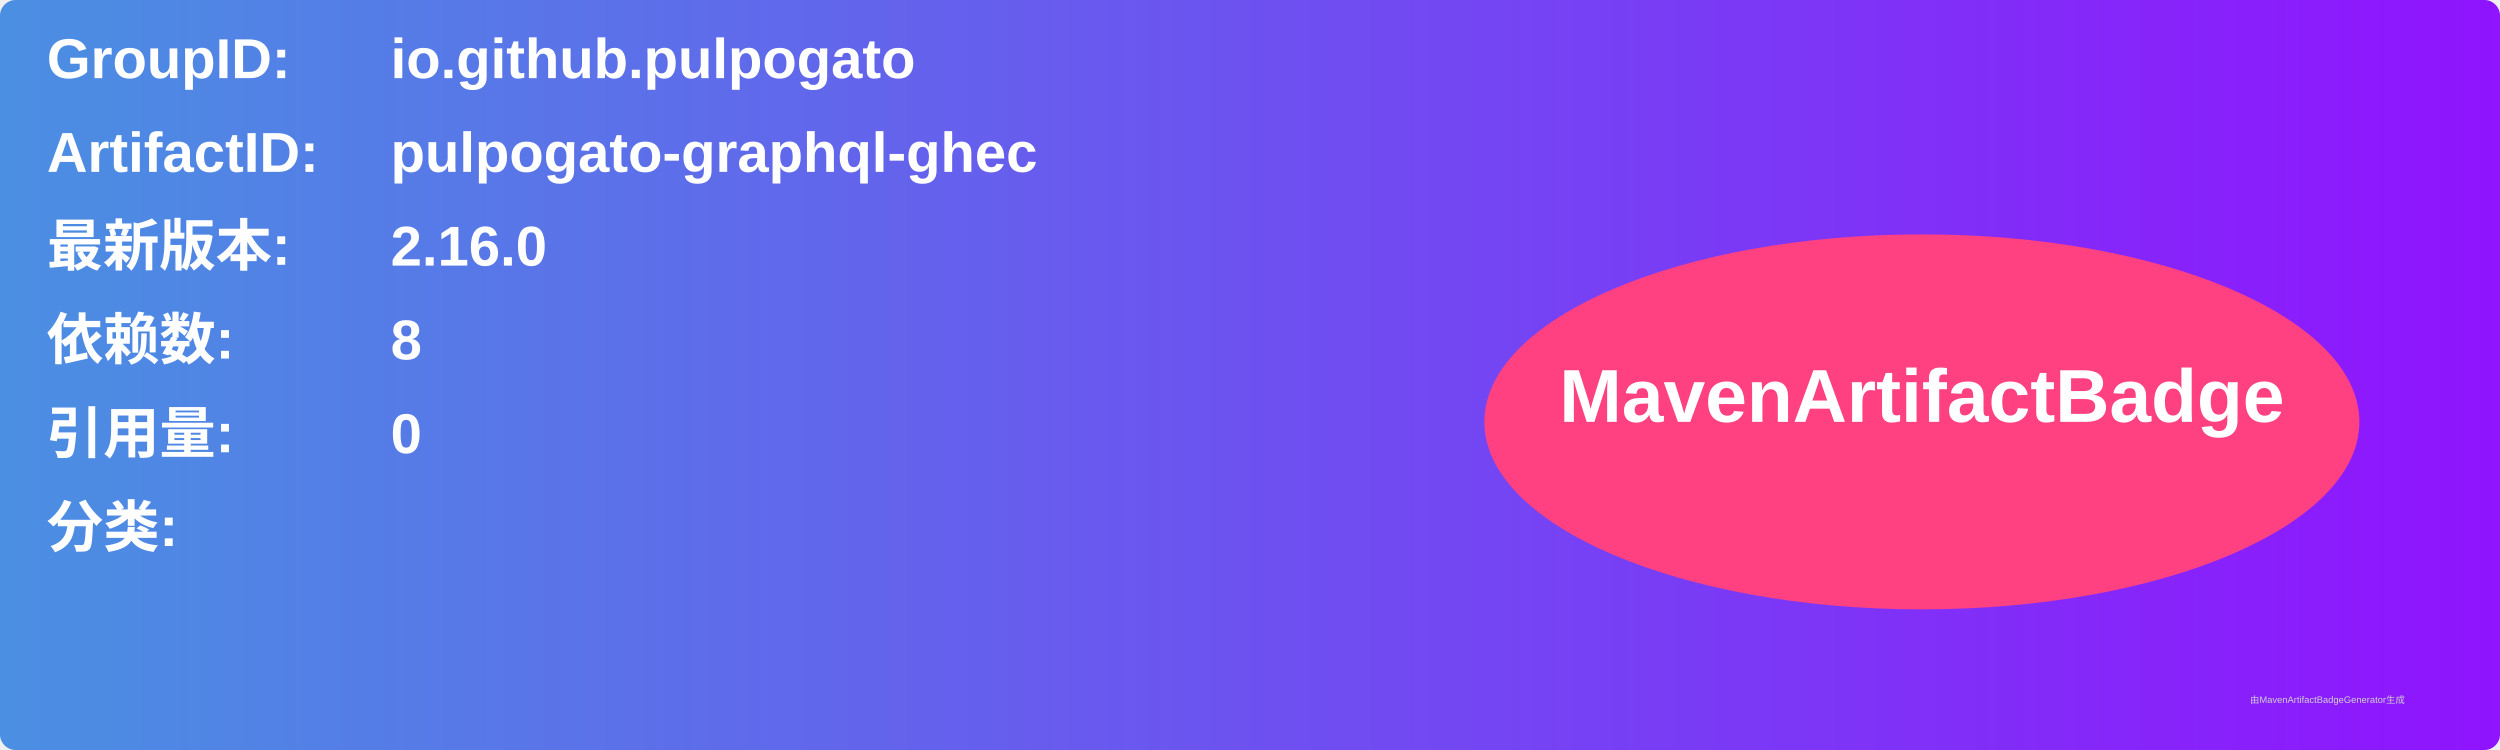
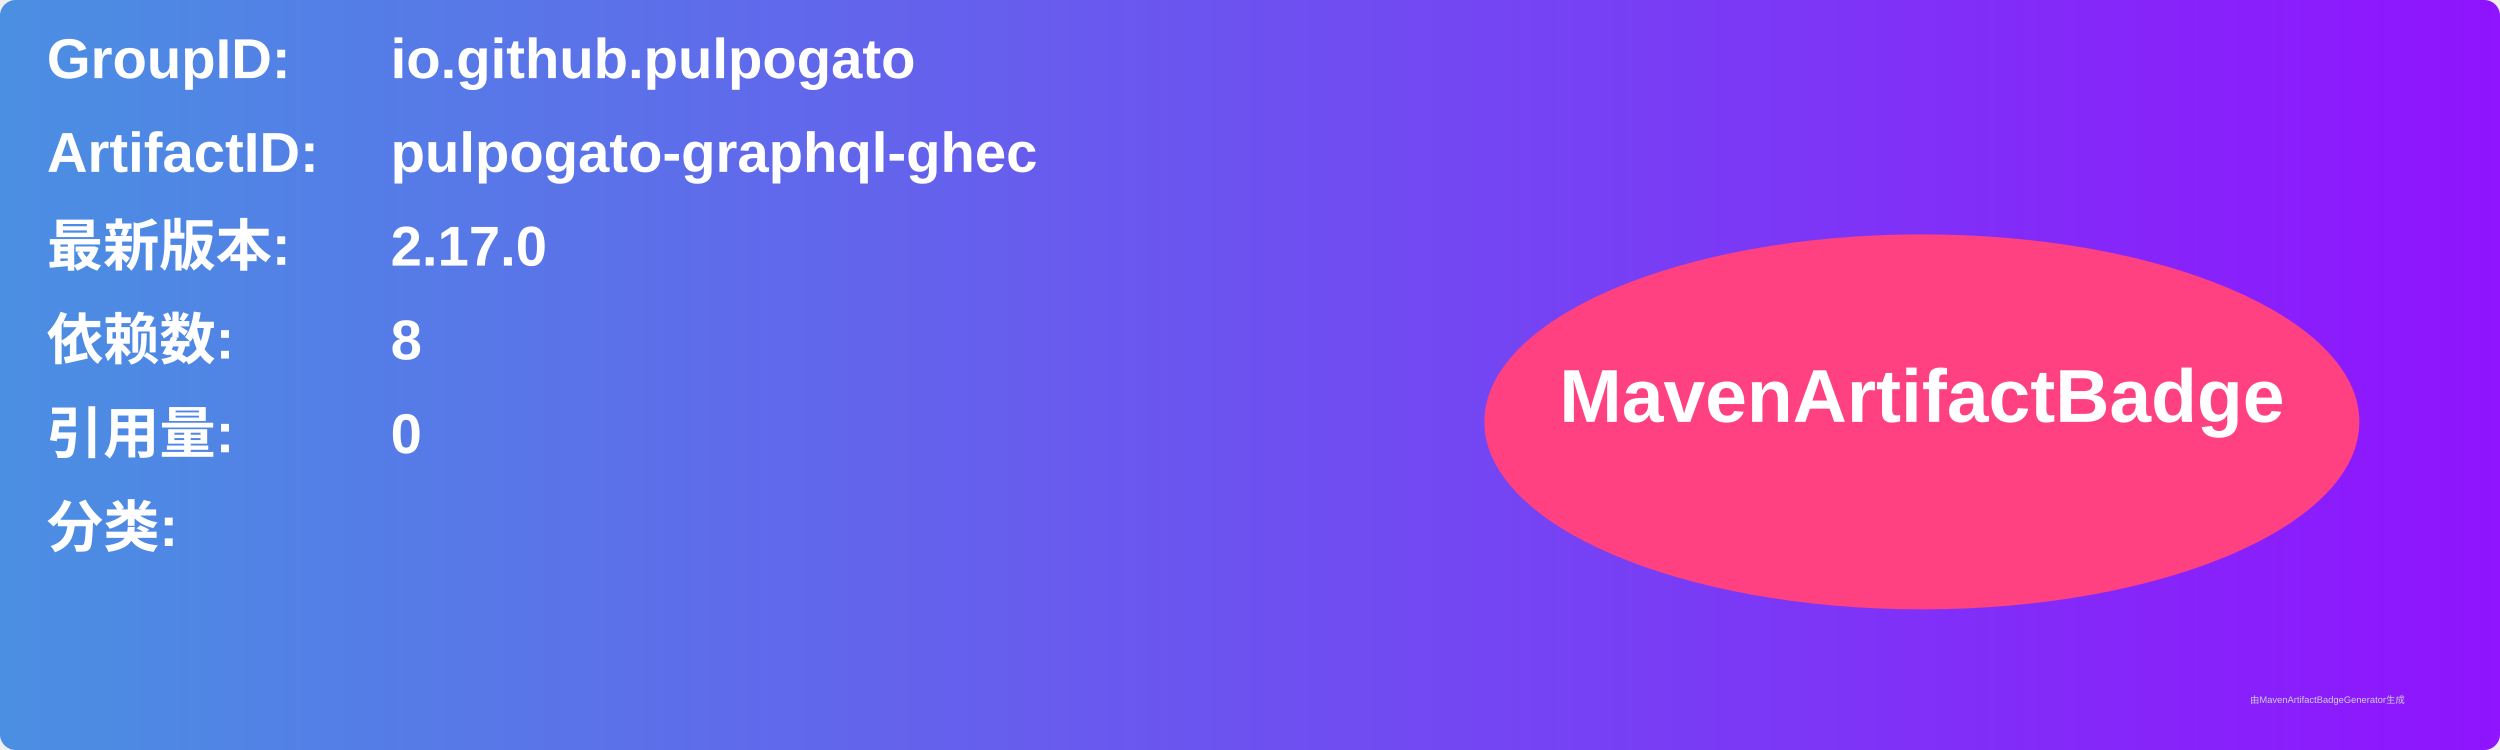
<svg xmlns="http://www.w3.org/2000/svg" width="800" height="240" viewBox="0 0 800 240">
  <linearGradient id="grad" x1="0%" y1="0%" x2="100%" y2="0%">
    <stop offset="0%" stop-color="#4a90e2" />
    <stop offset="100%" stop-color="#9013fe" />
  </linearGradient>
  <rect width="100%" height="100%" rx="5" ry="5" fill="url(#grad)" />
  <g transform="translate(15, 15)">
    <text x="0" y="10" font-family="Arial" font-size="18" fill="white" font-weight="bold" width="260">GroupID:</text>
    <text x="110" y="10" font-family="Arial" font-size="18" fill="white" font-weight="bold" width="460">io.github.pulpogato</text>
    <text x="0" y="40" font-family="Arial" font-size="18" fill="white" font-weight="bold" width="260">ArtifactID:</text>
    <text x="110" y="40" font-family="Arial" font-size="18" fill="white" font-weight="bold" width="460">pulpogato-graphql-ghec</text>
    <text x="0" y="70" font-family="Arial" font-size="18" fill="white" font-weight="bold">最新版本:</text>
    <text x="110" y="70" font-family="Arial" font-size="18" fill="white" font-weight="bold">
-       <tspan font-weight="bold">2.16.0</tspan>
+       <tspan font-weight="bold">2.17.0</tspan>
    </text>
    <text x="0" y="100" font-family="Arial" font-size="18" fill="white" font-weight="bold">依赖数: </text>
    <text x="110" y="100" font-family="Arial" font-size="18" fill="white">
      <tspan font-weight="bold">8</tspan>
    </text>
    <text x="0" y="130" font-family="Arial" font-size="18" fill="white" font-weight="bold">引用量: </text>
    <text x="110" y="130" font-family="Arial" font-size="18" fill="white">
      <tspan font-weight="bold">0</tspan>
    </text>
    <text x="0" y="160" font-family="Arial" font-size="18" fill="white" font-weight="bold">分类:</text>
    <text x="10" y="190" font-family="Arial" font-size="10" fill="white">
      <tspan font-weight="bold" />
    </text>
    <ellipse cx="600" cy="120" rx="140" ry="60" fill="#ff4081" />
    <text x="600" y="120" text-anchor="middle" font-family="Arial" font-size="24" fill="white" font-weight="bold">MavenArtifactBadge</text>
  </g>
  <text x="720" y="225" font-family="Arial" font-size="3" fill="#d0d0d0">由MavenArtifactBadgeGenerator生成</text>
</svg>
